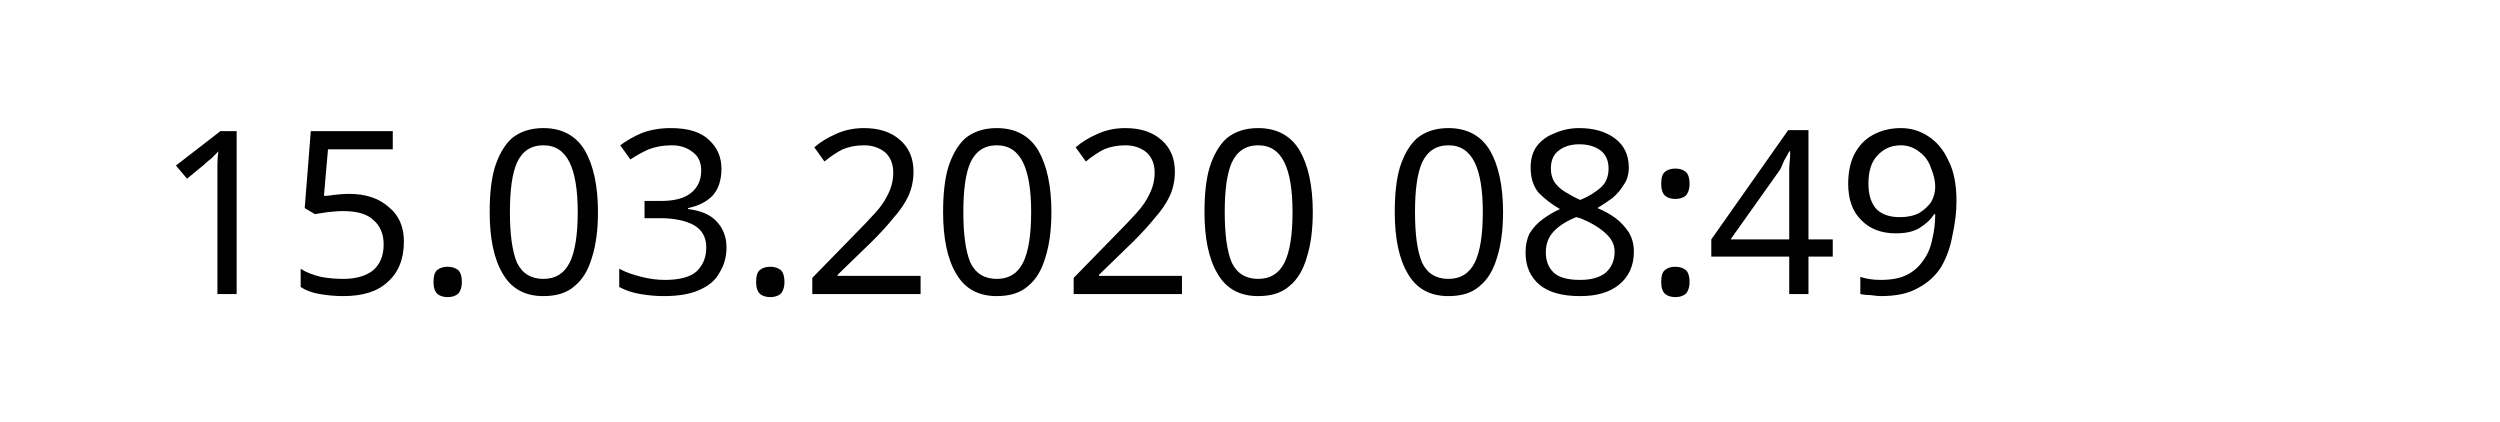
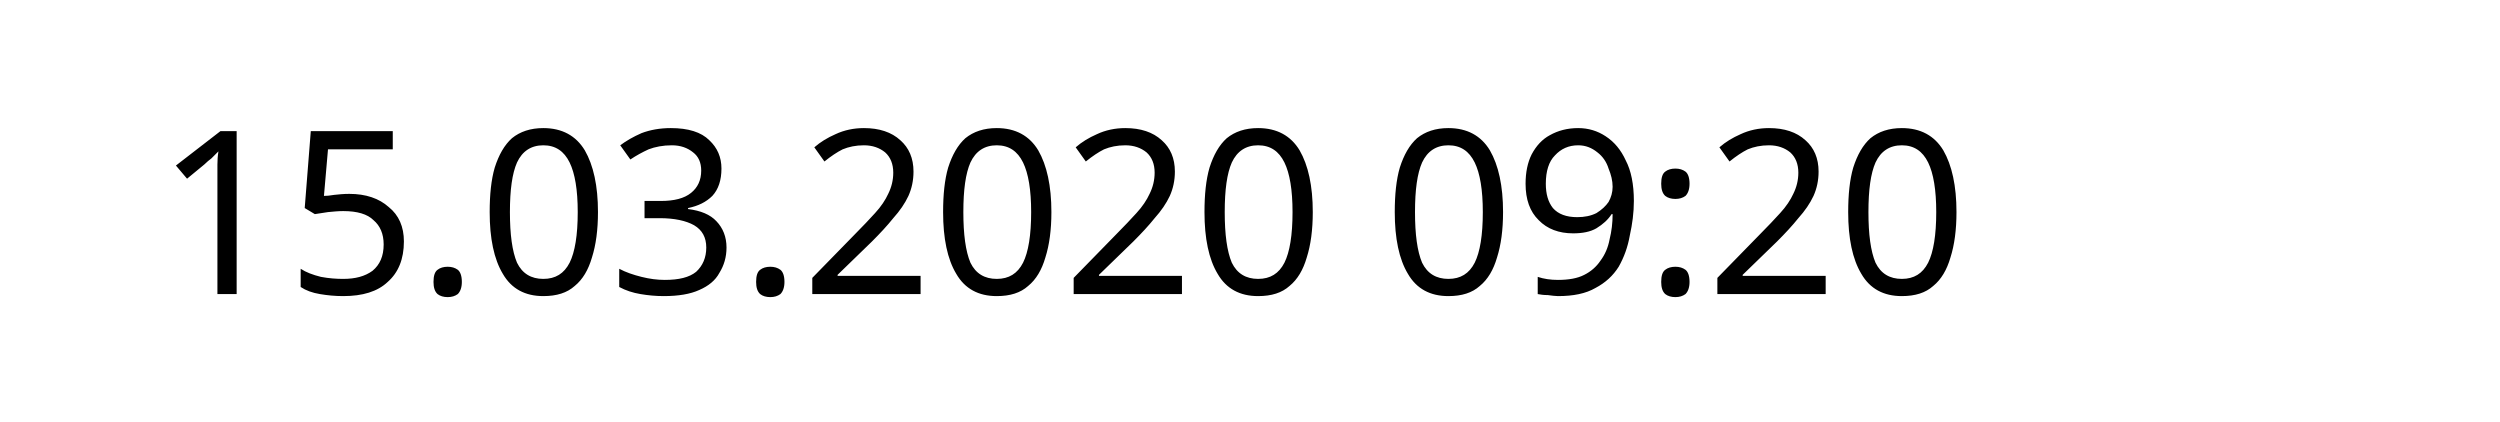
<svg xmlns="http://www.w3.org/2000/svg" width="145.872" height="24.609" viewBox="0 0 38.595 6.511" version="1.1" id="svg8">
  <defs id="defs2" />
  <g id="layer1" transform="translate(-90.7138,-137.3976)">
    <text xml:space="preserve" style="font-style:normal;font-weight:normal;font-size:10.583px;line-height:1.25;font-family:sans-serif;letter-spacing:0px;word-spacing:0px;fill:#000000;fill-opacity:1;stroke:none;stroke-width:0.265" x="93.117" y="141.937" id="text12">
-       <tspan id="tspan10" x="93.117" y="141.937" style="font-size:3.528px;stroke-width:0.265">15.03.2020 08:49</tspan>
+       <tspan id="tspan10" x="93.117" y="141.937" style="font-size:3.528px;stroke-width:0.265">15.03.2020 09:20</tspan>
    </text>
  </g>
</svg>
